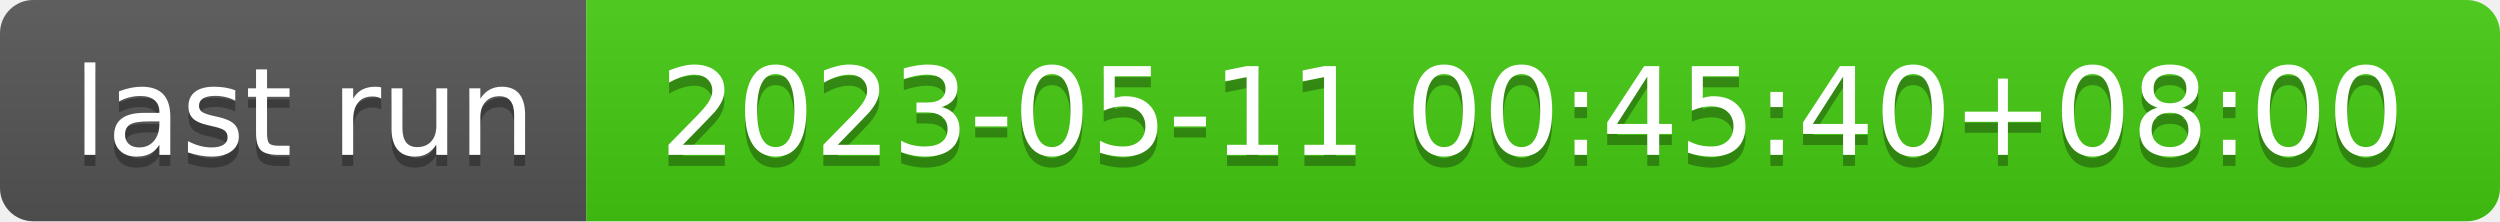
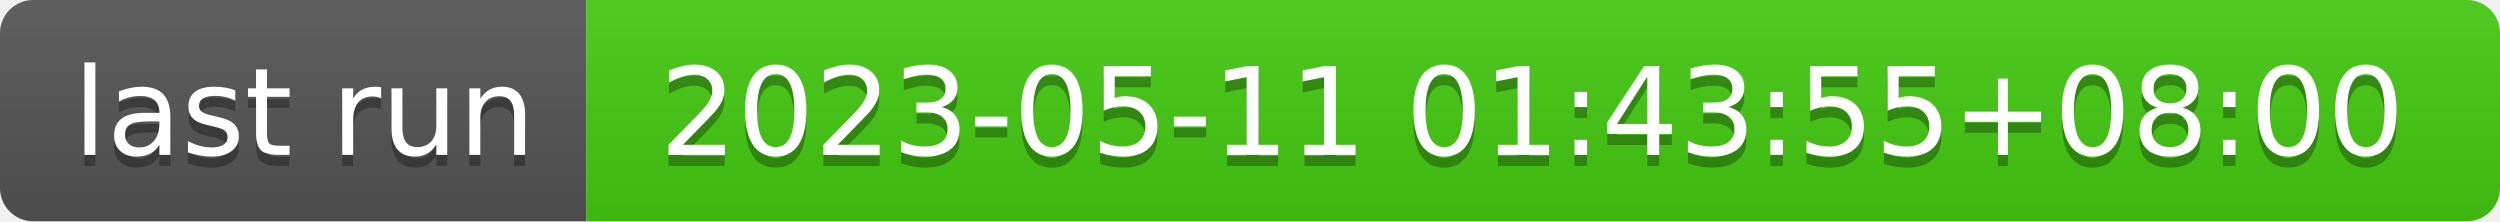
- <svg xmlns="http://www.w3.org/2000/svg" width="226" height="20" role="img" aria-label="last run: 2023-05-11 00:45:40+08:00">
+ <svg xmlns="http://www.w3.org/2000/svg" width="226" height="20" role="img" aria-label="last run: 2023-05-11 01:43:55+08:00">
  <linearGradient id="s" x2="0" y2="100%">
    <stop offset="0" stop-color="#bbb" stop-opacity=".1" />
    <stop offset="1" stop-opacity=".1" />
  </linearGradient>
  <clipPath id="r">
    <rect width="226" height="20" rx="3" fill="#fff" />
  </clipPath>
  <g clip-path="url(#r)">
    <rect width="53" height="20" fill="#555" />
    <rect x="53" width="173" height="20" fill="#4c1" />
    <rect width="226" height="20" fill="url(#s)" />
  </g>
  <g fill="#fff" text-anchor="middle" font-family="Verdana,Geneva,DejaVu Sans,sans-serif" text-rendering="geometricPrecision" font-size="110">
    <text aria-hidden="true" x="275" y="150" fill="#010101" fill-opacity=".3" transform="scale(.1)" textLength="430">last run</text>
    <text x="275" y="140" transform="scale(.1)" fill="#fff" textLength="430">last run</text>
-     <text aria-hidden="true" x="1385" y="150" fill="#010101" fill-opacity=".3" transform="scale(.1)" textLength="1630">2023-05-11 00:45:40+08:00</text>
-     <text x="1385" y="140" transform="scale(.1)" fill="#fff" textLength="1630">2023-05-11 00:45:40+08:00</text>
+     <text aria-hidden="true" x="1385" y="150" fill="#010101" fill-opacity=".3" transform="scale(.1)" textLength="1630">2023-05-11 01:43:55+08:00</text>
+     <text x="1385" y="140" transform="scale(.1)" fill="#fff" textLength="1630">2023-05-11 01:43:55+08:00</text>
  </g>
</svg>
